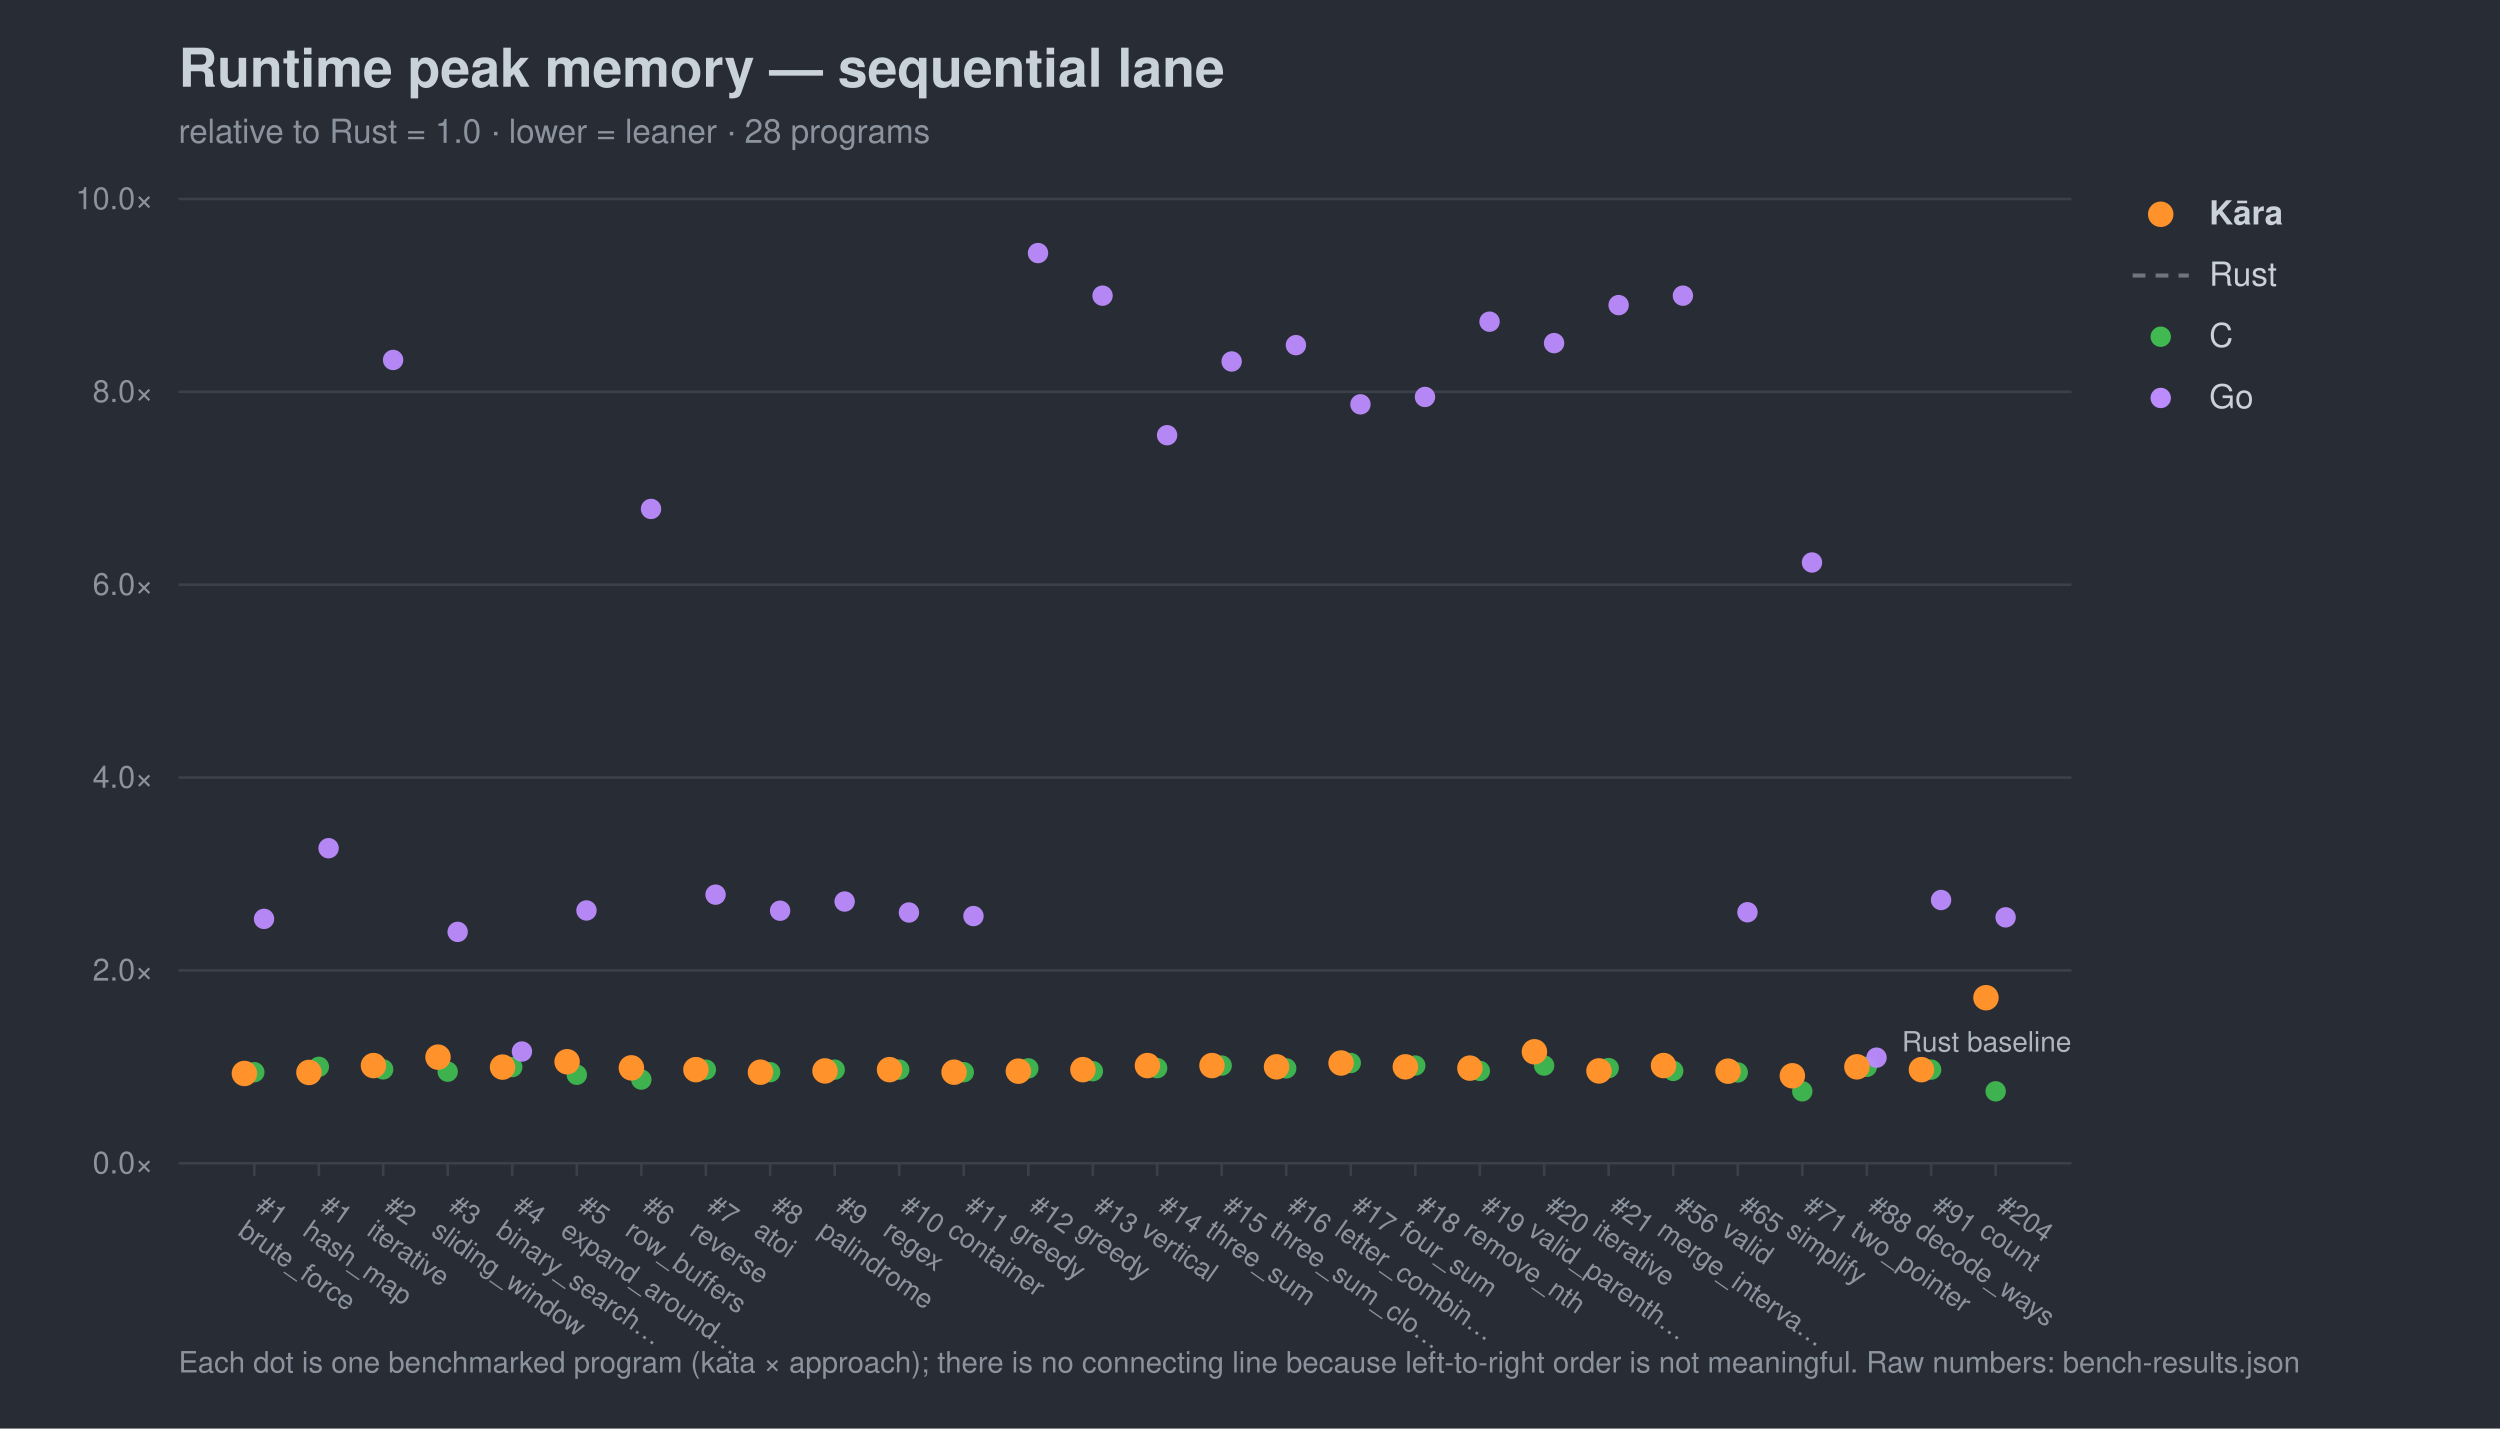
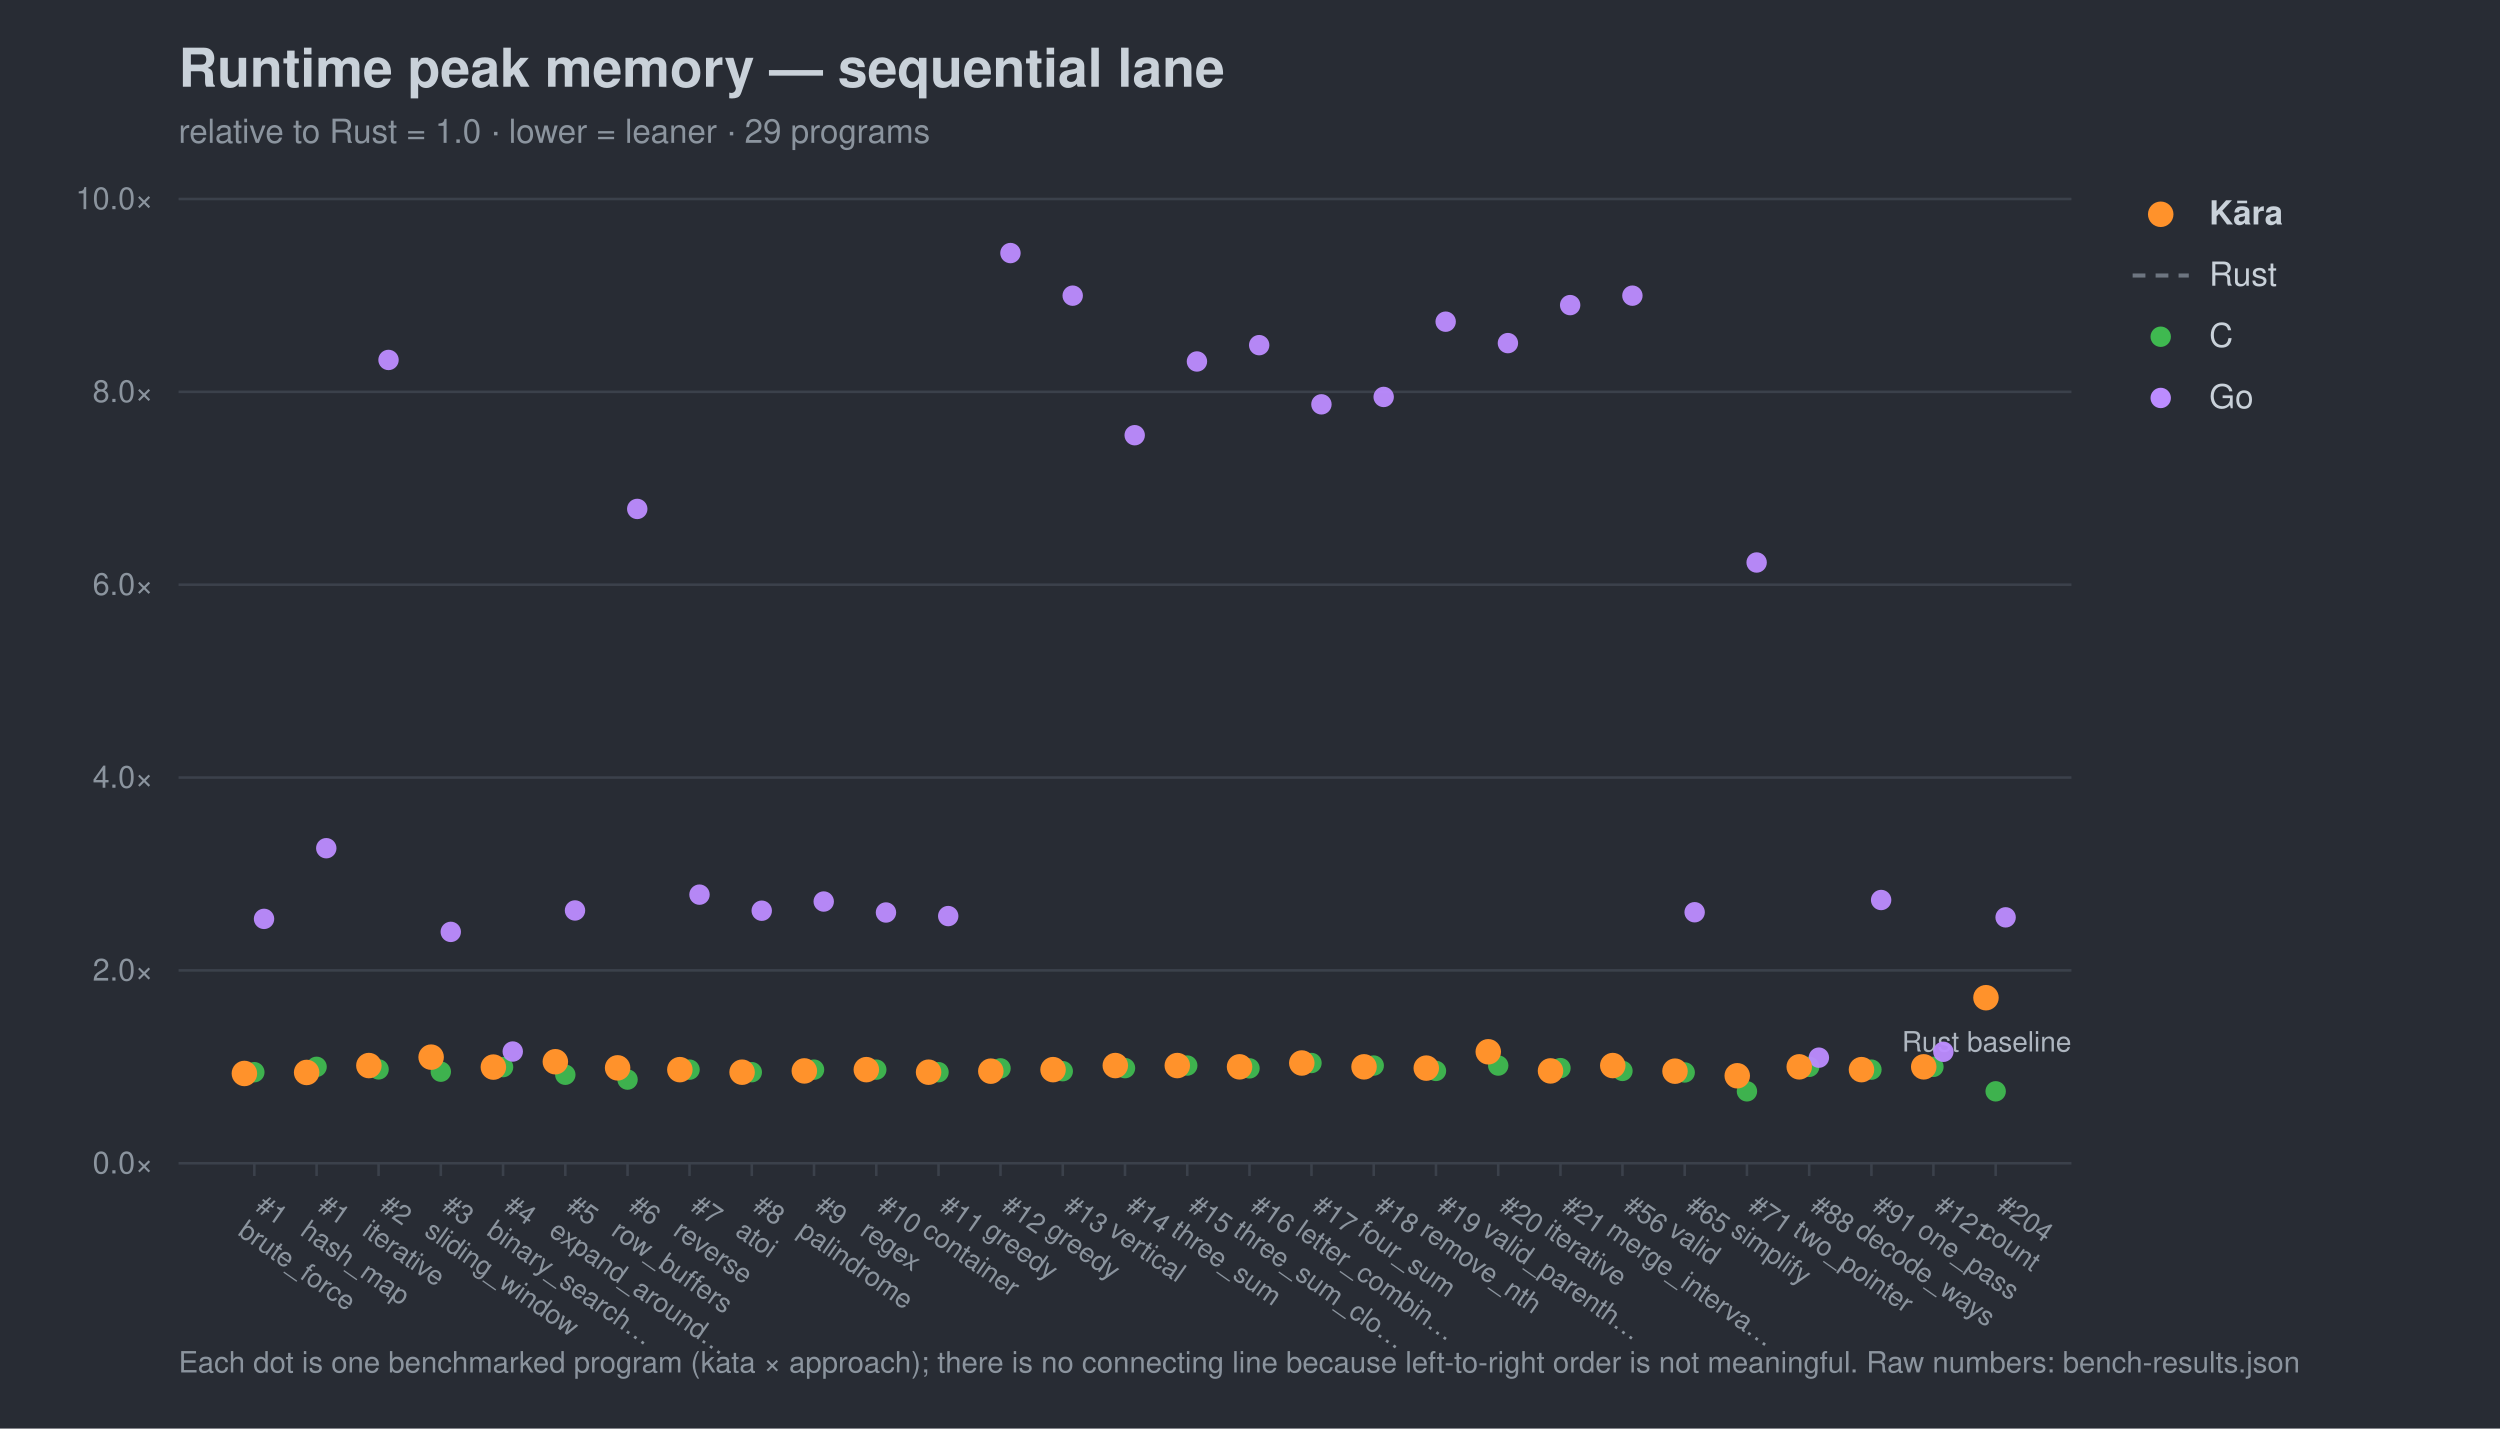
<svg xmlns="http://www.w3.org/2000/svg" width="980" height="560" viewBox="0 0 980 560" font-family="-apple-system,Segoe UI,Helvetica,Arial,sans-serif">
  <rect width="980" height="560" fill="#282c34" />
  <text x="70" y="34" font-size="21" font-weight="700" fill="#c9d1d9">Runtime peak memory — sequential lane</text>
-   <text x="70" y="56" font-size="13" fill="#8b949e">relative to Rust = 1.0 · lower = leaner · 28 programs</text>
+   <text x="70" y="56" font-size="13" fill="#8b949e">relative to Rust = 1.0 · lower = leaner · 29 programs</text>
  <line x1="70" y1="456.0" x2="812" y2="456.0" stroke="#3b414b" stroke-width="1" />
  <text x="60" y="460.0" font-size="12" text-anchor="end" fill="#8b949e">0.0×</text>
  <line x1="70" y1="380.4" x2="812" y2="380.4" stroke="#3b414b" stroke-width="1" />
  <text x="60" y="384.4" font-size="12" text-anchor="end" fill="#8b949e">2.0×</text>
  <line x1="70" y1="304.8" x2="812" y2="304.8" stroke="#3b414b" stroke-width="1" />
  <text x="60" y="308.8" font-size="12" text-anchor="end" fill="#8b949e">4.0×</text>
  <line x1="70" y1="229.2" x2="812" y2="229.2" stroke="#3b414b" stroke-width="1" />
  <text x="60" y="233.2" font-size="12" text-anchor="end" fill="#8b949e">6.0×</text>
  <line x1="70" y1="153.6" x2="812" y2="153.6" stroke="#3b414b" stroke-width="1" />
  <text x="60" y="157.6" font-size="12" text-anchor="end" fill="#8b949e">8.0×</text>
  <line x1="70" y1="78.0" x2="812" y2="78.0" stroke="#3b414b" stroke-width="1" />
  <text x="60" y="82.0" font-size="12" text-anchor="end" fill="#8b949e">10.0×</text>
  <text x="812" y="412.2" font-size="11" text-anchor="end" fill="#aeb6c0">Rust baseline</text>
  <line x1="99.7" y1="456" x2="99.7" y2="461" stroke="#3b414b" />
  <g transform="translate(99.7,474) rotate(35)">
    <text x="0" y="0" font-size="10.5" fill="#8b949e">#1</text>
    <text x="0" y="12" font-size="10.5" fill="#8b949e">brute_force</text>
  </g>
-   <line x1="125.0" y1="456" x2="125.0" y2="461" stroke="#3b414b" />
-   <g transform="translate(125.0,474) rotate(35)">
+   <line x1="124.1" y1="456" x2="124.1" y2="461" stroke="#3b414b" />
+   <g transform="translate(124.1,474) rotate(35)">
    <text x="0" y="0" font-size="10.5" fill="#8b949e">#1</text>
    <text x="0" y="12" font-size="10.5" fill="#8b949e">hash_map</text>
  </g>
-   <line x1="150.2" y1="456" x2="150.2" y2="461" stroke="#3b414b" />
-   <g transform="translate(150.2,474) rotate(35)">
+   <line x1="148.4" y1="456" x2="148.4" y2="461" stroke="#3b414b" />
+   <g transform="translate(148.4,474) rotate(35)">
    <text x="0" y="0" font-size="10.5" fill="#8b949e">#2</text>
    <text x="0" y="12" font-size="10.5" fill="#8b949e">iterative</text>
  </g>
-   <line x1="175.5" y1="456" x2="175.5" y2="461" stroke="#3b414b" />
-   <g transform="translate(175.5,474) rotate(35)">
+   <line x1="172.8" y1="456" x2="172.8" y2="461" stroke="#3b414b" />
+   <g transform="translate(172.8,474) rotate(35)">
    <text x="0" y="0" font-size="10.5" fill="#8b949e">#3</text>
    <text x="0" y="12" font-size="10.5" fill="#8b949e">sliding_window</text>
  </g>
-   <line x1="200.8" y1="456" x2="200.8" y2="461" stroke="#3b414b" />
-   <g transform="translate(200.8,474) rotate(35)">
+   <line x1="197.2" y1="456" x2="197.2" y2="461" stroke="#3b414b" />
+   <g transform="translate(197.2,474) rotate(35)">
    <text x="0" y="0" font-size="10.5" fill="#8b949e">#4</text>
    <text x="0" y="12" font-size="10.5" fill="#8b949e">binary_search…</text>
  </g>
-   <line x1="226.1" y1="456" x2="226.1" y2="461" stroke="#3b414b" />
-   <g transform="translate(226.1,474) rotate(35)">
+   <line x1="221.6" y1="456" x2="221.6" y2="461" stroke="#3b414b" />
+   <g transform="translate(221.6,474) rotate(35)">
    <text x="0" y="0" font-size="10.5" fill="#8b949e">#5</text>
    <text x="0" y="12" font-size="10.5" fill="#8b949e">expand_around…</text>
  </g>
-   <line x1="251.4" y1="456" x2="251.4" y2="461" stroke="#3b414b" />
-   <g transform="translate(251.4,474) rotate(35)">
+   <line x1="246.0" y1="456" x2="246.0" y2="461" stroke="#3b414b" />
+   <g transform="translate(246.0,474) rotate(35)">
    <text x="0" y="0" font-size="10.5" fill="#8b949e">#6</text>
    <text x="0" y="12" font-size="10.5" fill="#8b949e">row_buffers</text>
  </g>
-   <line x1="276.7" y1="456" x2="276.7" y2="461" stroke="#3b414b" />
-   <g transform="translate(276.7,474) rotate(35)">
+   <line x1="270.3" y1="456" x2="270.3" y2="461" stroke="#3b414b" />
+   <g transform="translate(270.3,474) rotate(35)">
    <text x="0" y="0" font-size="10.5" fill="#8b949e">#7</text>
    <text x="0" y="12" font-size="10.5" fill="#8b949e">reverse</text>
  </g>
-   <line x1="301.9" y1="456" x2="301.9" y2="461" stroke="#3b414b" />
-   <g transform="translate(301.9,474) rotate(35)">
+   <line x1="294.7" y1="456" x2="294.7" y2="461" stroke="#3b414b" />
+   <g transform="translate(294.7,474) rotate(35)">
    <text x="0" y="0" font-size="10.5" fill="#8b949e">#8</text>
    <text x="0" y="12" font-size="10.5" fill="#8b949e">atoi</text>
  </g>
-   <line x1="327.2" y1="456" x2="327.2" y2="461" stroke="#3b414b" />
-   <g transform="translate(327.2,474) rotate(35)">
+   <line x1="319.1" y1="456" x2="319.1" y2="461" stroke="#3b414b" />
+   <g transform="translate(319.1,474) rotate(35)">
    <text x="0" y="0" font-size="10.5" fill="#8b949e">#9</text>
    <text x="0" y="12" font-size="10.5" fill="#8b949e">palindrome</text>
  </g>
-   <line x1="352.5" y1="456" x2="352.5" y2="461" stroke="#3b414b" />
-   <g transform="translate(352.5,474) rotate(35)">
+   <line x1="343.5" y1="456" x2="343.5" y2="461" stroke="#3b414b" />
+   <g transform="translate(343.5,474) rotate(35)">
    <text x="0" y="0" font-size="10.5" fill="#8b949e">#10</text>
    <text x="0" y="12" font-size="10.5" fill="#8b949e">regex</text>
  </g>
-   <line x1="377.8" y1="456" x2="377.8" y2="461" stroke="#3b414b" />
-   <g transform="translate(377.8,474) rotate(35)">
+   <line x1="367.9" y1="456" x2="367.9" y2="461" stroke="#3b414b" />
+   <g transform="translate(367.9,474) rotate(35)">
    <text x="0" y="0" font-size="10.5" fill="#8b949e">#11</text>
    <text x="0" y="12" font-size="10.5" fill="#8b949e">container</text>
  </g>
-   <line x1="403.1" y1="456" x2="403.1" y2="461" stroke="#3b414b" />
-   <g transform="translate(403.1,474) rotate(35)">
+   <line x1="392.2" y1="456" x2="392.2" y2="461" stroke="#3b414b" />
+   <g transform="translate(392.2,474) rotate(35)">
    <text x="0" y="0" font-size="10.5" fill="#8b949e">#12</text>
    <text x="0" y="12" font-size="10.5" fill="#8b949e">greedy</text>
  </g>
-   <line x1="428.4" y1="456" x2="428.4" y2="461" stroke="#3b414b" />
-   <g transform="translate(428.4,474) rotate(35)">
+   <line x1="416.6" y1="456" x2="416.6" y2="461" stroke="#3b414b" />
+   <g transform="translate(416.6,474) rotate(35)">
    <text x="0" y="0" font-size="10.5" fill="#8b949e">#13</text>
    <text x="0" y="12" font-size="10.5" fill="#8b949e">greedy</text>
  </g>
-   <line x1="453.6" y1="456" x2="453.6" y2="461" stroke="#3b414b" />
-   <g transform="translate(453.6,474) rotate(35)">
+   <line x1="441.0" y1="456" x2="441.0" y2="461" stroke="#3b414b" />
+   <g transform="translate(441.0,474) rotate(35)">
    <text x="0" y="0" font-size="10.5" fill="#8b949e">#14</text>
    <text x="0" y="12" font-size="10.5" fill="#8b949e">vertical</text>
  </g>
-   <line x1="478.9" y1="456" x2="478.9" y2="461" stroke="#3b414b" />
-   <g transform="translate(478.9,474) rotate(35)">
+   <line x1="465.4" y1="456" x2="465.4" y2="461" stroke="#3b414b" />
+   <g transform="translate(465.4,474) rotate(35)">
    <text x="0" y="0" font-size="10.5" fill="#8b949e">#15</text>
    <text x="0" y="12" font-size="10.5" fill="#8b949e">three_sum</text>
  </g>
-   <line x1="504.2" y1="456" x2="504.2" y2="461" stroke="#3b414b" />
-   <g transform="translate(504.2,474) rotate(35)">
+   <line x1="489.8" y1="456" x2="489.8" y2="461" stroke="#3b414b" />
+   <g transform="translate(489.8,474) rotate(35)">
    <text x="0" y="0" font-size="10.5" fill="#8b949e">#16</text>
    <text x="0" y="12" font-size="10.5" fill="#8b949e">three_sum_clo…</text>
  </g>
-   <line x1="529.5" y1="456" x2="529.5" y2="461" stroke="#3b414b" />
-   <g transform="translate(529.5,474) rotate(35)">
+   <line x1="514.1" y1="456" x2="514.1" y2="461" stroke="#3b414b" />
+   <g transform="translate(514.1,474) rotate(35)">
    <text x="0" y="0" font-size="10.5" fill="#8b949e">#17</text>
    <text x="0" y="12" font-size="10.5" fill="#8b949e">letter_combin…</text>
  </g>
-   <line x1="554.8" y1="456" x2="554.8" y2="461" stroke="#3b414b" />
-   <g transform="translate(554.8,474) rotate(35)">
+   <line x1="538.5" y1="456" x2="538.5" y2="461" stroke="#3b414b" />
+   <g transform="translate(538.5,474) rotate(35)">
    <text x="0" y="0" font-size="10.5" fill="#8b949e">#18</text>
    <text x="0" y="12" font-size="10.5" fill="#8b949e">four_sum</text>
  </g>
-   <line x1="580.1" y1="456" x2="580.1" y2="461" stroke="#3b414b" />
-   <g transform="translate(580.1,474) rotate(35)">
+   <line x1="562.9" y1="456" x2="562.9" y2="461" stroke="#3b414b" />
+   <g transform="translate(562.9,474) rotate(35)">
    <text x="0" y="0" font-size="10.5" fill="#8b949e">#19</text>
    <text x="0" y="12" font-size="10.5" fill="#8b949e">remove_nth</text>
  </g>
-   <line x1="605.3" y1="456" x2="605.3" y2="461" stroke="#3b414b" />
-   <g transform="translate(605.3,474) rotate(35)">
+   <line x1="587.3" y1="456" x2="587.3" y2="461" stroke="#3b414b" />
+   <g transform="translate(587.3,474) rotate(35)">
    <text x="0" y="0" font-size="10.5" fill="#8b949e">#20</text>
    <text x="0" y="12" font-size="10.5" fill="#8b949e">valid_parenth…</text>
  </g>
-   <line x1="630.6" y1="456" x2="630.6" y2="461" stroke="#3b414b" />
-   <g transform="translate(630.6,474) rotate(35)">
+   <line x1="611.7" y1="456" x2="611.7" y2="461" stroke="#3b414b" />
+   <g transform="translate(611.7,474) rotate(35)">
    <text x="0" y="0" font-size="10.5" fill="#8b949e">#21</text>
    <text x="0" y="12" font-size="10.5" fill="#8b949e">iterative</text>
  </g>
-   <line x1="655.9" y1="456" x2="655.9" y2="461" stroke="#3b414b" />
-   <g transform="translate(655.9,474) rotate(35)">
+   <line x1="636.0" y1="456" x2="636.0" y2="461" stroke="#3b414b" />
+   <g transform="translate(636.0,474) rotate(35)">
    <text x="0" y="0" font-size="10.5" fill="#8b949e">#56</text>
    <text x="0" y="12" font-size="10.5" fill="#8b949e">merge_interva…</text>
  </g>
-   <line x1="681.2" y1="456" x2="681.2" y2="461" stroke="#3b414b" />
-   <g transform="translate(681.2,474) rotate(35)">
+   <line x1="660.4" y1="456" x2="660.4" y2="461" stroke="#3b414b" />
+   <g transform="translate(660.4,474) rotate(35)">
    <text x="0" y="0" font-size="10.5" fill="#8b949e">#65</text>
    <text x="0" y="12" font-size="10.5" fill="#8b949e">valid</text>
  </g>
-   <line x1="706.5" y1="456" x2="706.5" y2="461" stroke="#3b414b" />
-   <g transform="translate(706.5,474) rotate(35)">
+   <line x1="684.8" y1="456" x2="684.8" y2="461" stroke="#3b414b" />
+   <g transform="translate(684.8,474) rotate(35)">
    <text x="0" y="0" font-size="10.5" fill="#8b949e">#71</text>
    <text x="0" y="12" font-size="10.5" fill="#8b949e">simplify</text>
  </g>
-   <line x1="731.8" y1="456" x2="731.8" y2="461" stroke="#3b414b" />
-   <g transform="translate(731.8,474) rotate(35)">
+   <line x1="709.2" y1="456" x2="709.2" y2="461" stroke="#3b414b" />
+   <g transform="translate(709.2,474) rotate(35)">
    <text x="0" y="0" font-size="10.5" fill="#8b949e">#88</text>
    <text x="0" y="12" font-size="10.5" fill="#8b949e">two_pointer</text>
  </g>
-   <line x1="757.0" y1="456" x2="757.0" y2="461" stroke="#3b414b" />
-   <g transform="translate(757.0,474) rotate(35)">
+   <line x1="733.6" y1="456" x2="733.6" y2="461" stroke="#3b414b" />
+   <g transform="translate(733.6,474) rotate(35)">
    <text x="0" y="0" font-size="10.5" fill="#8b949e">#91</text>
    <text x="0" y="12" font-size="10.5" fill="#8b949e">decode_ways</text>
+   </g>
+   <line x1="757.9" y1="456" x2="757.9" y2="461" stroke="#3b414b" />
+   <g transform="translate(757.9,474) rotate(35)">
+     <text x="0" y="0" font-size="10.5" fill="#8b949e">#121</text>
+     <text x="0" y="12" font-size="10.5" fill="#8b949e">one_pass</text>
  </g>
  <line x1="782.3" y1="456" x2="782.3" y2="461" stroke="#3b414b" />
  <g transform="translate(782.3,474) rotate(35)">
    <text x="0" y="0" font-size="10.5" fill="#8b949e">#204</text>
    <text x="0" y="12" font-size="10.5" fill="#8b949e">count</text>
  </g>
  <circle cx="99.7" cy="420.3" r="4.0" fill="#3fb950" opacity="0.95" />
-   <circle cx="125.0" cy="418.2" r="4.0" fill="#3fb950" opacity="0.95" />
-   <circle cx="150.2" cy="419.2" r="4.0" fill="#3fb950" opacity="0.95" />
-   <circle cx="175.5" cy="420.1" r="4.0" fill="#3fb950" opacity="0.95" />
-   <circle cx="200.8" cy="418.3" r="4.0" fill="#3fb950" opacity="0.95" />
-   <circle cx="226.1" cy="421.3" r="4.0" fill="#3fb950" opacity="0.95" />
-   <circle cx="251.4" cy="423.2" r="4.0" fill="#3fb950" opacity="0.95" />
-   <circle cx="276.7" cy="419.3" r="4.0" fill="#3fb950" opacity="0.95" />
-   <circle cx="301.9" cy="420.3" r="4.0" fill="#3fb950" opacity="0.95" />
-   <circle cx="327.2" cy="419.3" r="4.0" fill="#3fb950" opacity="0.95" />
-   <circle cx="352.5" cy="419.3" r="4.0" fill="#3fb950" opacity="0.95" />
-   <circle cx="377.8" cy="420.3" r="4.0" fill="#3fb950" opacity="0.95" />
-   <circle cx="403.1" cy="418.8" r="4.0" fill="#3fb950" opacity="0.95" />
-   <circle cx="428.4" cy="419.9" r="4.0" fill="#3fb950" opacity="0.95" />
-   <circle cx="453.6" cy="418.7" r="4.0" fill="#3fb950" opacity="0.95" />
-   <circle cx="478.9" cy="417.7" r="4.0" fill="#3fb950" opacity="0.95" />
-   <circle cx="504.2" cy="418.8" r="4.0" fill="#3fb950" opacity="0.95" />
-   <circle cx="529.5" cy="416.7" r="4.0" fill="#3fb950" opacity="0.95" />
-   <circle cx="554.8" cy="417.7" r="4.0" fill="#3fb950" opacity="0.95" />
-   <circle cx="580.1" cy="419.8" r="4.0" fill="#3fb950" opacity="0.95" />
-   <circle cx="605.3" cy="417.7" r="4.0" fill="#3fb950" opacity="0.95" />
-   <circle cx="630.6" cy="418.7" r="4.0" fill="#3fb950" opacity="0.95" />
-   <circle cx="655.9" cy="419.8" r="4.0" fill="#3fb950" opacity="0.95" />
-   <circle cx="681.2" cy="420.4" r="4.0" fill="#3fb950" opacity="0.95" />
-   <circle cx="706.5" cy="427.8" r="4.0" fill="#3fb950" opacity="0.95" />
-   <circle cx="731.8" cy="418.2" r="4.0" fill="#3fb950" opacity="0.95" />
-   <circle cx="757.0" cy="419.3" r="4.0" fill="#3fb950" opacity="0.95" />
+   <circle cx="124.1" cy="418.2" r="4.0" fill="#3fb950" opacity="0.95" />
+   <circle cx="148.4" cy="419.2" r="4.0" fill="#3fb950" opacity="0.95" />
+   <circle cx="172.8" cy="420.1" r="4.0" fill="#3fb950" opacity="0.95" />
+   <circle cx="197.2" cy="418.3" r="4.0" fill="#3fb950" opacity="0.95" />
+   <circle cx="221.6" cy="421.3" r="4.0" fill="#3fb950" opacity="0.95" />
+   <circle cx="246.0" cy="423.2" r="4.0" fill="#3fb950" opacity="0.95" />
+   <circle cx="270.3" cy="419.3" r="4.0" fill="#3fb950" opacity="0.95" />
+   <circle cx="294.7" cy="420.3" r="4.0" fill="#3fb950" opacity="0.95" />
+   <circle cx="319.1" cy="419.3" r="4.0" fill="#3fb950" opacity="0.95" />
+   <circle cx="343.5" cy="419.3" r="4.0" fill="#3fb950" opacity="0.95" />
+   <circle cx="367.9" cy="420.3" r="4.0" fill="#3fb950" opacity="0.95" />
+   <circle cx="392.2" cy="418.8" r="4.0" fill="#3fb950" opacity="0.95" />
+   <circle cx="416.6" cy="419.9" r="4.0" fill="#3fb950" opacity="0.95" />
+   <circle cx="441.0" cy="418.7" r="4.0" fill="#3fb950" opacity="0.95" />
+   <circle cx="465.4" cy="417.7" r="4.0" fill="#3fb950" opacity="0.95" />
+   <circle cx="489.8" cy="418.8" r="4.0" fill="#3fb950" opacity="0.95" />
+   <circle cx="514.1" cy="416.7" r="4.0" fill="#3fb950" opacity="0.95" />
+   <circle cx="538.5" cy="417.7" r="4.0" fill="#3fb950" opacity="0.95" />
+   <circle cx="562.9" cy="419.8" r="4.0" fill="#3fb950" opacity="0.95" />
+   <circle cx="587.3" cy="417.7" r="4.0" fill="#3fb950" opacity="0.95" />
+   <circle cx="611.7" cy="418.7" r="4.0" fill="#3fb950" opacity="0.95" />
+   <circle cx="636.0" cy="419.8" r="4.0" fill="#3fb950" opacity="0.95" />
+   <circle cx="660.4" cy="420.4" r="4.0" fill="#3fb950" opacity="0.95" />
+   <circle cx="684.8" cy="427.8" r="4.0" fill="#3fb950" opacity="0.95" />
+   <circle cx="709.2" cy="418.2" r="4.0" fill="#3fb950" opacity="0.95" />
+   <circle cx="733.6" cy="419.3" r="4.0" fill="#3fb950" opacity="0.95" />
+   <circle cx="757.9" cy="418.2" r="4.0" fill="#3fb950" opacity="0.95" />
  <circle cx="782.3" cy="427.8" r="4.0" fill="#3fb950" opacity="0.95" />
  <circle cx="103.5" cy="360.2" r="4.0" fill="#bc8cff" opacity="0.95" />
-   <circle cx="128.8" cy="332.5" r="4.0" fill="#bc8cff" opacity="0.95" />
-   <circle cx="154.1" cy="141.1" r="4.0" fill="#bc8cff" opacity="0.95" />
-   <circle cx="179.4" cy="365.3" r="4.0" fill="#bc8cff" opacity="0.95" />
-   <circle cx="204.6" cy="412.2" r="4.0" fill="#bc8cff" opacity="0.95" />
-   <circle cx="229.9" cy="356.9" r="4.0" fill="#bc8cff" opacity="0.95" />
-   <circle cx="255.2" cy="199.5" r="4.0" fill="#bc8cff" opacity="0.95" />
-   <circle cx="280.5" cy="350.7" r="4.0" fill="#bc8cff" opacity="0.95" />
-   <circle cx="305.8" cy="357.0" r="4.0" fill="#bc8cff" opacity="0.95" />
-   <circle cx="331.1" cy="353.4" r="4.0" fill="#bc8cff" opacity="0.95" />
-   <circle cx="356.3" cy="357.7" r="4.0" fill="#bc8cff" opacity="0.95" />
-   <circle cx="381.6" cy="359.1" r="4.0" fill="#bc8cff" opacity="0.95" />
-   <circle cx="406.9" cy="99.2" r="4.0" fill="#bc8cff" opacity="0.95" />
-   <circle cx="432.2" cy="115.9" r="4.0" fill="#bc8cff" opacity="0.95" />
-   <circle cx="457.5" cy="170.6" r="4.0" fill="#bc8cff" opacity="0.95" />
-   <circle cx="482.8" cy="141.7" r="4.0" fill="#bc8cff" opacity="0.95" />
-   <circle cx="508.0" cy="135.3" r="4.0" fill="#bc8cff" opacity="0.95" />
-   <circle cx="533.3" cy="158.5" r="4.0" fill="#bc8cff" opacity="0.95" />
-   <circle cx="558.6" cy="155.6" r="4.0" fill="#bc8cff" opacity="0.95" />
-   <circle cx="583.9" cy="126.1" r="4.0" fill="#bc8cff" opacity="0.95" />
-   <circle cx="609.2" cy="134.5" r="4.0" fill="#bc8cff" opacity="0.95" />
-   <circle cx="634.5" cy="119.6" r="4.0" fill="#bc8cff" opacity="0.95" />
-   <circle cx="659.7" cy="115.9" r="4.0" fill="#bc8cff" opacity="0.95" />
-   <circle cx="685.0" cy="357.6" r="4.0" fill="#bc8cff" opacity="0.95" />
-   <circle cx="710.3" cy="220.5" r="4.0" fill="#bc8cff" opacity="0.95" />
-   <circle cx="735.6" cy="414.6" r="4.0" fill="#bc8cff" opacity="0.95" />
-   <circle cx="760.9" cy="352.8" r="4.0" fill="#bc8cff" opacity="0.95" />
+   <circle cx="127.9" cy="332.5" r="4.0" fill="#bc8cff" opacity="0.95" />
+   <circle cx="152.3" cy="141.1" r="4.0" fill="#bc8cff" opacity="0.95" />
+   <circle cx="176.7" cy="365.3" r="4.0" fill="#bc8cff" opacity="0.95" />
+   <circle cx="201.0" cy="412.2" r="4.0" fill="#bc8cff" opacity="0.95" />
+   <circle cx="225.4" cy="356.9" r="4.0" fill="#bc8cff" opacity="0.95" />
+   <circle cx="249.8" cy="199.5" r="4.0" fill="#bc8cff" opacity="0.95" />
+   <circle cx="274.2" cy="350.7" r="4.0" fill="#bc8cff" opacity="0.95" />
+   <circle cx="298.6" cy="357.0" r="4.0" fill="#bc8cff" opacity="0.95" />
+   <circle cx="322.9" cy="353.4" r="4.0" fill="#bc8cff" opacity="0.95" />
+   <circle cx="347.3" cy="357.7" r="4.0" fill="#bc8cff" opacity="0.95" />
+   <circle cx="371.7" cy="359.1" r="4.0" fill="#bc8cff" opacity="0.95" />
+   <circle cx="396.1" cy="99.2" r="4.0" fill="#bc8cff" opacity="0.95" />
+   <circle cx="420.5" cy="115.9" r="4.0" fill="#bc8cff" opacity="0.95" />
+   <circle cx="444.8" cy="170.6" r="4.0" fill="#bc8cff" opacity="0.95" />
+   <circle cx="469.2" cy="141.7" r="4.0" fill="#bc8cff" opacity="0.95" />
+   <circle cx="493.6" cy="135.3" r="4.0" fill="#bc8cff" opacity="0.95" />
+   <circle cx="518.0" cy="158.5" r="4.0" fill="#bc8cff" opacity="0.95" />
+   <circle cx="542.4" cy="155.6" r="4.0" fill="#bc8cff" opacity="0.95" />
+   <circle cx="566.7" cy="126.1" r="4.0" fill="#bc8cff" opacity="0.95" />
+   <circle cx="591.1" cy="134.5" r="4.0" fill="#bc8cff" opacity="0.95" />
+   <circle cx="615.5" cy="119.6" r="4.0" fill="#bc8cff" opacity="0.95" />
+   <circle cx="639.9" cy="115.9" r="4.0" fill="#bc8cff" opacity="0.95" />
+   <circle cx="664.3" cy="357.6" r="4.0" fill="#bc8cff" opacity="0.95" />
+   <circle cx="688.6" cy="220.5" r="4.0" fill="#bc8cff" opacity="0.95" />
+   <circle cx="713.0" cy="414.6" r="4.0" fill="#bc8cff" opacity="0.95" />
+   <circle cx="737.4" cy="352.8" r="4.0" fill="#bc8cff" opacity="0.95" />
+   <circle cx="761.8" cy="412.3" r="4.0" fill="#bc8cff" opacity="0.95" />
  <circle cx="786.2" cy="359.6" r="4.0" fill="#bc8cff" opacity="0.95" />
  <circle cx="95.8" cy="420.8" r="5.0" fill="#ff922b" opacity="1.0" />
-   <circle cx="121.1" cy="420.4" r="5.0" fill="#ff922b" opacity="1.0" />
-   <circle cx="146.4" cy="417.7" r="5.0" fill="#ff922b" opacity="1.0" />
-   <circle cx="171.7" cy="414.4" r="5.0" fill="#ff922b" opacity="1.0" />
-   <circle cx="197.0" cy="418.3" r="5.0" fill="#ff922b" opacity="1.0" />
-   <circle cx="222.3" cy="416.2" r="5.0" fill="#ff922b" opacity="1.0" />
-   <circle cx="247.5" cy="418.6" r="5.0" fill="#ff922b" opacity="1.0" />
-   <circle cx="272.8" cy="419.3" r="5.0" fill="#ff922b" opacity="1.0" />
-   <circle cx="298.1" cy="420.3" r="5.0" fill="#ff922b" opacity="1.0" />
-   <circle cx="323.4" cy="419.8" r="5.0" fill="#ff922b" opacity="1.0" />
-   <circle cx="348.7" cy="419.3" r="5.0" fill="#ff922b" opacity="1.0" />
-   <circle cx="374.0" cy="420.3" r="5.0" fill="#ff922b" opacity="1.0" />
-   <circle cx="399.2" cy="419.9" r="5.0" fill="#ff922b" opacity="1.0" />
-   <circle cx="424.5" cy="419.3" r="5.0" fill="#ff922b" opacity="1.0" />
-   <circle cx="449.8" cy="417.7" r="5.0" fill="#ff922b" opacity="1.0" />
-   <circle cx="475.1" cy="417.7" r="5.0" fill="#ff922b" opacity="1.0" />
-   <circle cx="500.4" cy="418.2" r="5.0" fill="#ff922b" opacity="1.0" />
-   <circle cx="525.7" cy="416.7" r="5.0" fill="#ff922b" opacity="1.0" />
-   <circle cx="550.9" cy="418.2" r="5.0" fill="#ff922b" opacity="1.0" />
-   <circle cx="576.2" cy="418.7" r="5.0" fill="#ff922b" opacity="1.0" />
-   <circle cx="601.5" cy="412.3" r="5.0" fill="#ff922b" opacity="1.0" />
-   <circle cx="626.8" cy="419.8" r="5.0" fill="#ff922b" opacity="1.0" />
-   <circle cx="652.1" cy="417.7" r="5.0" fill="#ff922b" opacity="1.0" />
-   <circle cx="677.4" cy="419.9" r="5.0" fill="#ff922b" opacity="1.0" />
-   <circle cx="702.6" cy="421.7" r="5.0" fill="#ff922b" opacity="1.0" />
-   <circle cx="727.9" cy="418.2" r="5.0" fill="#ff922b" opacity="1.0" />
-   <circle cx="753.2" cy="419.3" r="5.0" fill="#ff922b" opacity="1.0" />
+   <circle cx="120.2" cy="420.4" r="5.0" fill="#ff922b" opacity="1.0" />
+   <circle cx="144.6" cy="417.7" r="5.0" fill="#ff922b" opacity="1.0" />
+   <circle cx="169.0" cy="414.4" r="5.0" fill="#ff922b" opacity="1.0" />
+   <circle cx="193.4" cy="418.3" r="5.0" fill="#ff922b" opacity="1.0" />
+   <circle cx="217.7" cy="416.2" r="5.0" fill="#ff922b" opacity="1.0" />
+   <circle cx="242.1" cy="418.6" r="5.0" fill="#ff922b" opacity="1.0" />
+   <circle cx="266.5" cy="419.3" r="5.0" fill="#ff922b" opacity="1.0" />
+   <circle cx="290.9" cy="420.3" r="5.0" fill="#ff922b" opacity="1.0" />
+   <circle cx="315.3" cy="419.8" r="5.0" fill="#ff922b" opacity="1.0" />
+   <circle cx="339.6" cy="419.3" r="5.0" fill="#ff922b" opacity="1.0" />
+   <circle cx="364.0" cy="420.3" r="5.0" fill="#ff922b" opacity="1.0" />
+   <circle cx="388.4" cy="419.9" r="5.0" fill="#ff922b" opacity="1.0" />
+   <circle cx="412.8" cy="419.3" r="5.0" fill="#ff922b" opacity="1.0" />
+   <circle cx="437.2" cy="417.7" r="5.0" fill="#ff922b" opacity="1.0" />
+   <circle cx="461.5" cy="417.7" r="5.0" fill="#ff922b" opacity="1.0" />
+   <circle cx="485.9" cy="418.2" r="5.0" fill="#ff922b" opacity="1.0" />
+   <circle cx="510.3" cy="416.7" r="5.0" fill="#ff922b" opacity="1.0" />
+   <circle cx="534.7" cy="418.2" r="5.0" fill="#ff922b" opacity="1.0" />
+   <circle cx="559.1" cy="418.7" r="5.0" fill="#ff922b" opacity="1.0" />
+   <circle cx="583.4" cy="412.3" r="5.0" fill="#ff922b" opacity="1.0" />
+   <circle cx="607.8" cy="419.8" r="5.0" fill="#ff922b" opacity="1.0" />
+   <circle cx="632.2" cy="417.7" r="5.0" fill="#ff922b" opacity="1.0" />
+   <circle cx="656.6" cy="419.9" r="5.0" fill="#ff922b" opacity="1.0" />
+   <circle cx="681.0" cy="421.7" r="5.0" fill="#ff922b" opacity="1.0" />
+   <circle cx="705.3" cy="418.2" r="5.0" fill="#ff922b" opacity="1.0" />
+   <circle cx="729.7" cy="419.3" r="5.0" fill="#ff922b" opacity="1.0" />
+   <circle cx="754.1" cy="418.2" r="5.0" fill="#ff922b" opacity="1.0" />
  <circle cx="778.5" cy="391.1" r="5.0" fill="#ff922b" opacity="1.0" />
  <circle cx="847" cy="84" r="5" fill="#ff922b" />
  <text x="866" y="88" font-size="13" fill="#c9d1d9" font-weight="700">Kāra</text>
  <line x1="836" y1="108" x2="858" y2="108" stroke="#6e7681" stroke-width="1.6" stroke-dasharray="5 4" />
  <text x="866" y="112" font-size="13" fill="#c9d1d9" font-weight="400">Rust</text>
  <circle cx="847" cy="132" r="4" fill="#3fb950" />
  <text x="866" y="136" font-size="13" fill="#c9d1d9" font-weight="400">C</text>
  <circle cx="847" cy="156" r="4" fill="#bc8cff" />
  <text x="866" y="160" font-size="13" fill="#c9d1d9" font-weight="400">Go</text>
  <text x="70" y="538" font-size="11.5" fill="#8b949e">Each dot is one benchmarked program (kata × approach); there is no connecting line because left-to-right order is not meaningful. Raw numbers: bench-results.json</text>
</svg>
